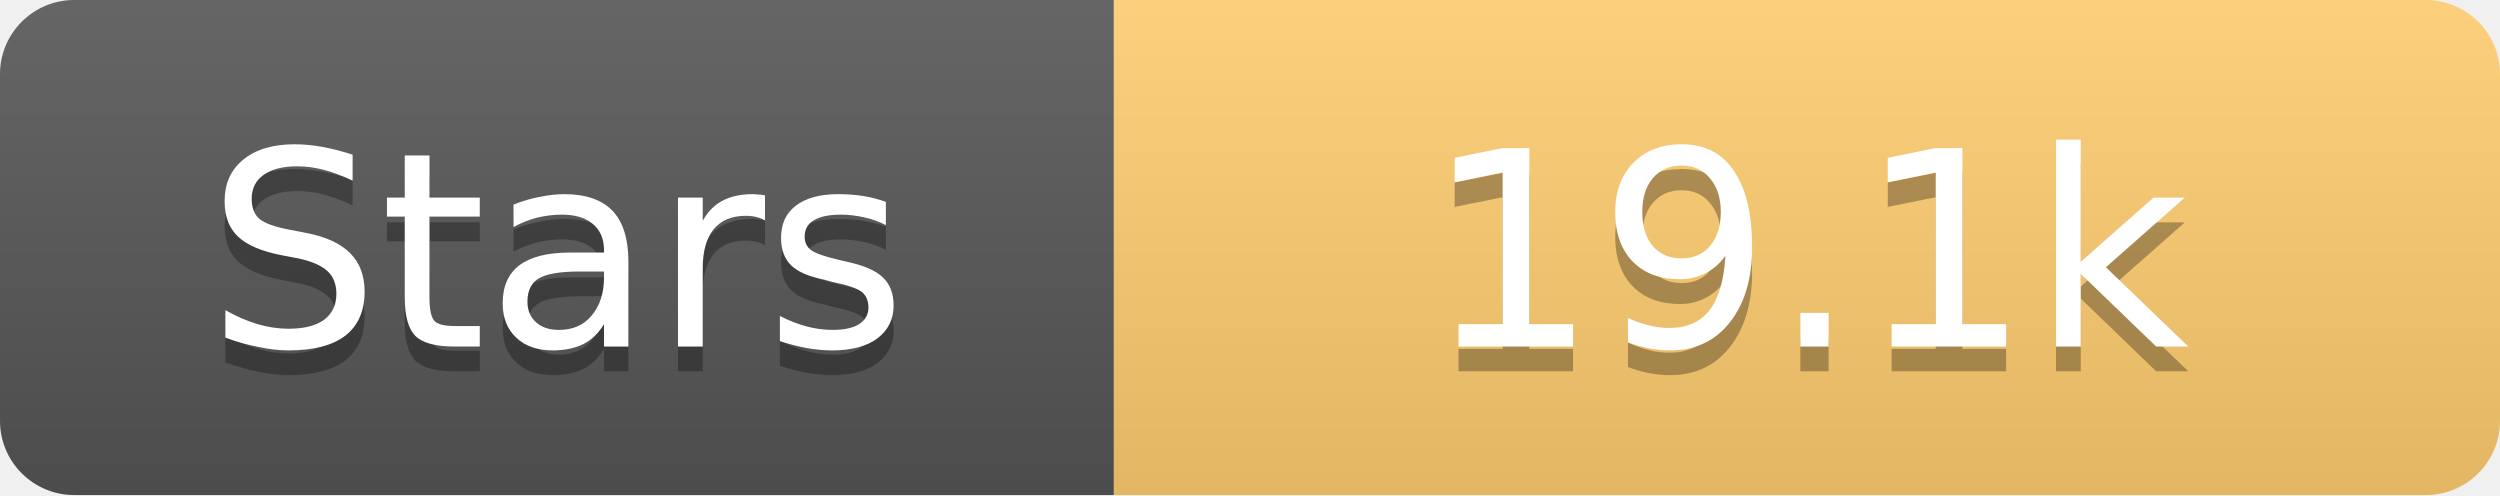
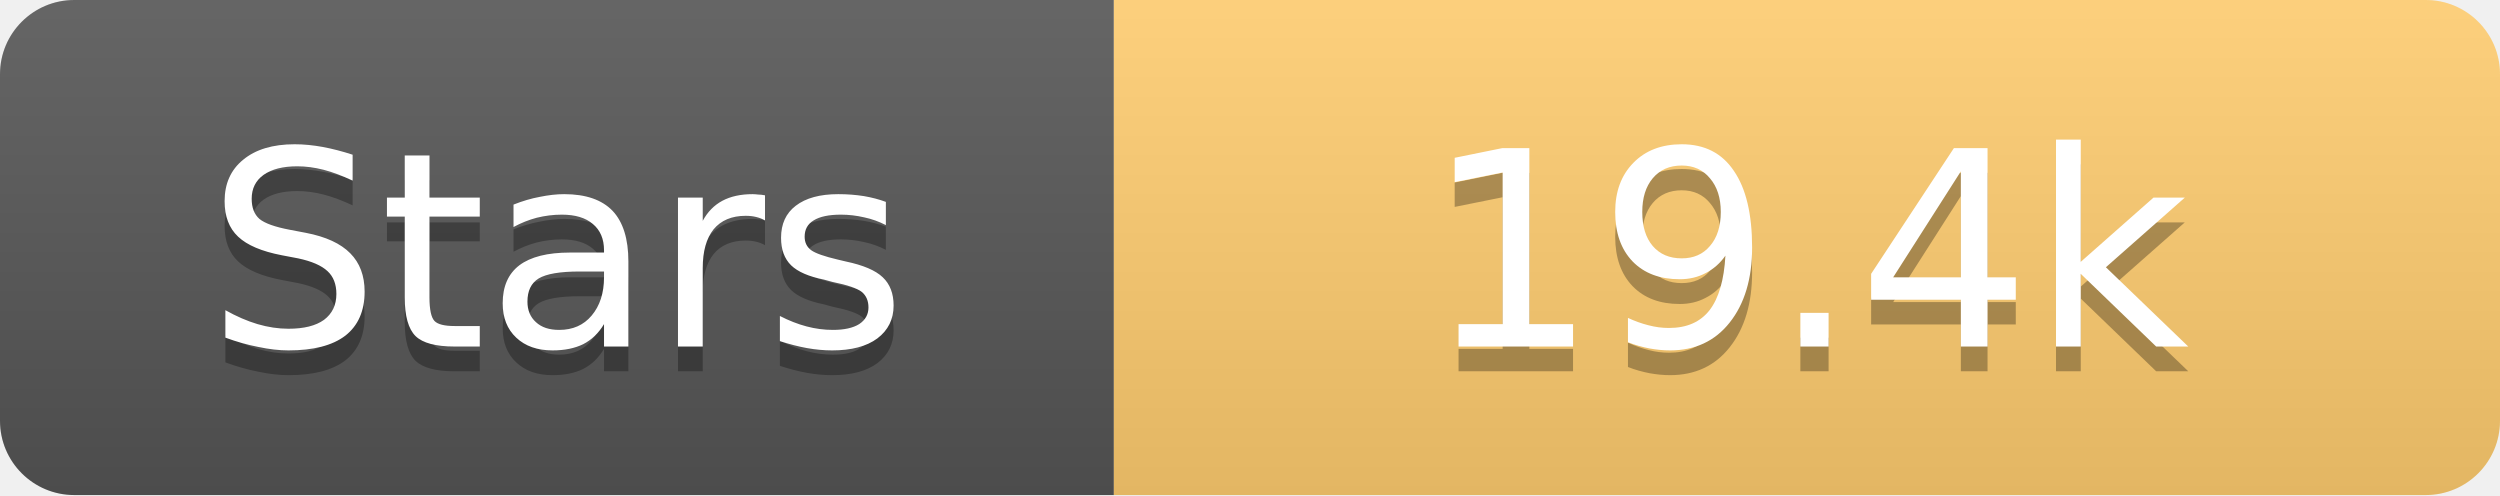
<svg xmlns="http://www.w3.org/2000/svg" width="101" height="20">
  <linearGradient id="s" x2="0" y2="100%">
    <stop offset="0" stop-color="#fff" stop-opacity=".1" />
    <stop offset="1" stop-opacity=".1" />
  </linearGradient>
  <clipPath id="r">
    <rect width="101" height="20" rx="3" fill="#fff" />
  </clipPath>
  <g clip-path="url(#r)">
    <rect width="45" height="20" fill="#555" />
    <rect x="45" width="56" height="20" fill="#fdcb6e" />
    <rect width="101" height="20" fill="url(#s)" />
  </g>
  <g fill="#fff" text-anchor="middle" font-family="Verdana,Geneva,DejaVu Sans,sans-serif" text-rendering="geometricPrecision" font-size="11">
    <text x="22.5" y="15" fill="#010101" fill-opacity=".3">Stars</text>
    <text x="22.5" y="14">Stars</text>
-     <text x="73.0" y="15" fill="#010101" fill-opacity=".3">19.1k</text>
-     <text x="73.0" y="14">19.1k</text>
+     <text x="73.0" y="15" fill="#010101" fill-opacity=".3">19.4k</text>
+     <text x="73.0" y="14">19.4k</text>
  </g>
</svg>
